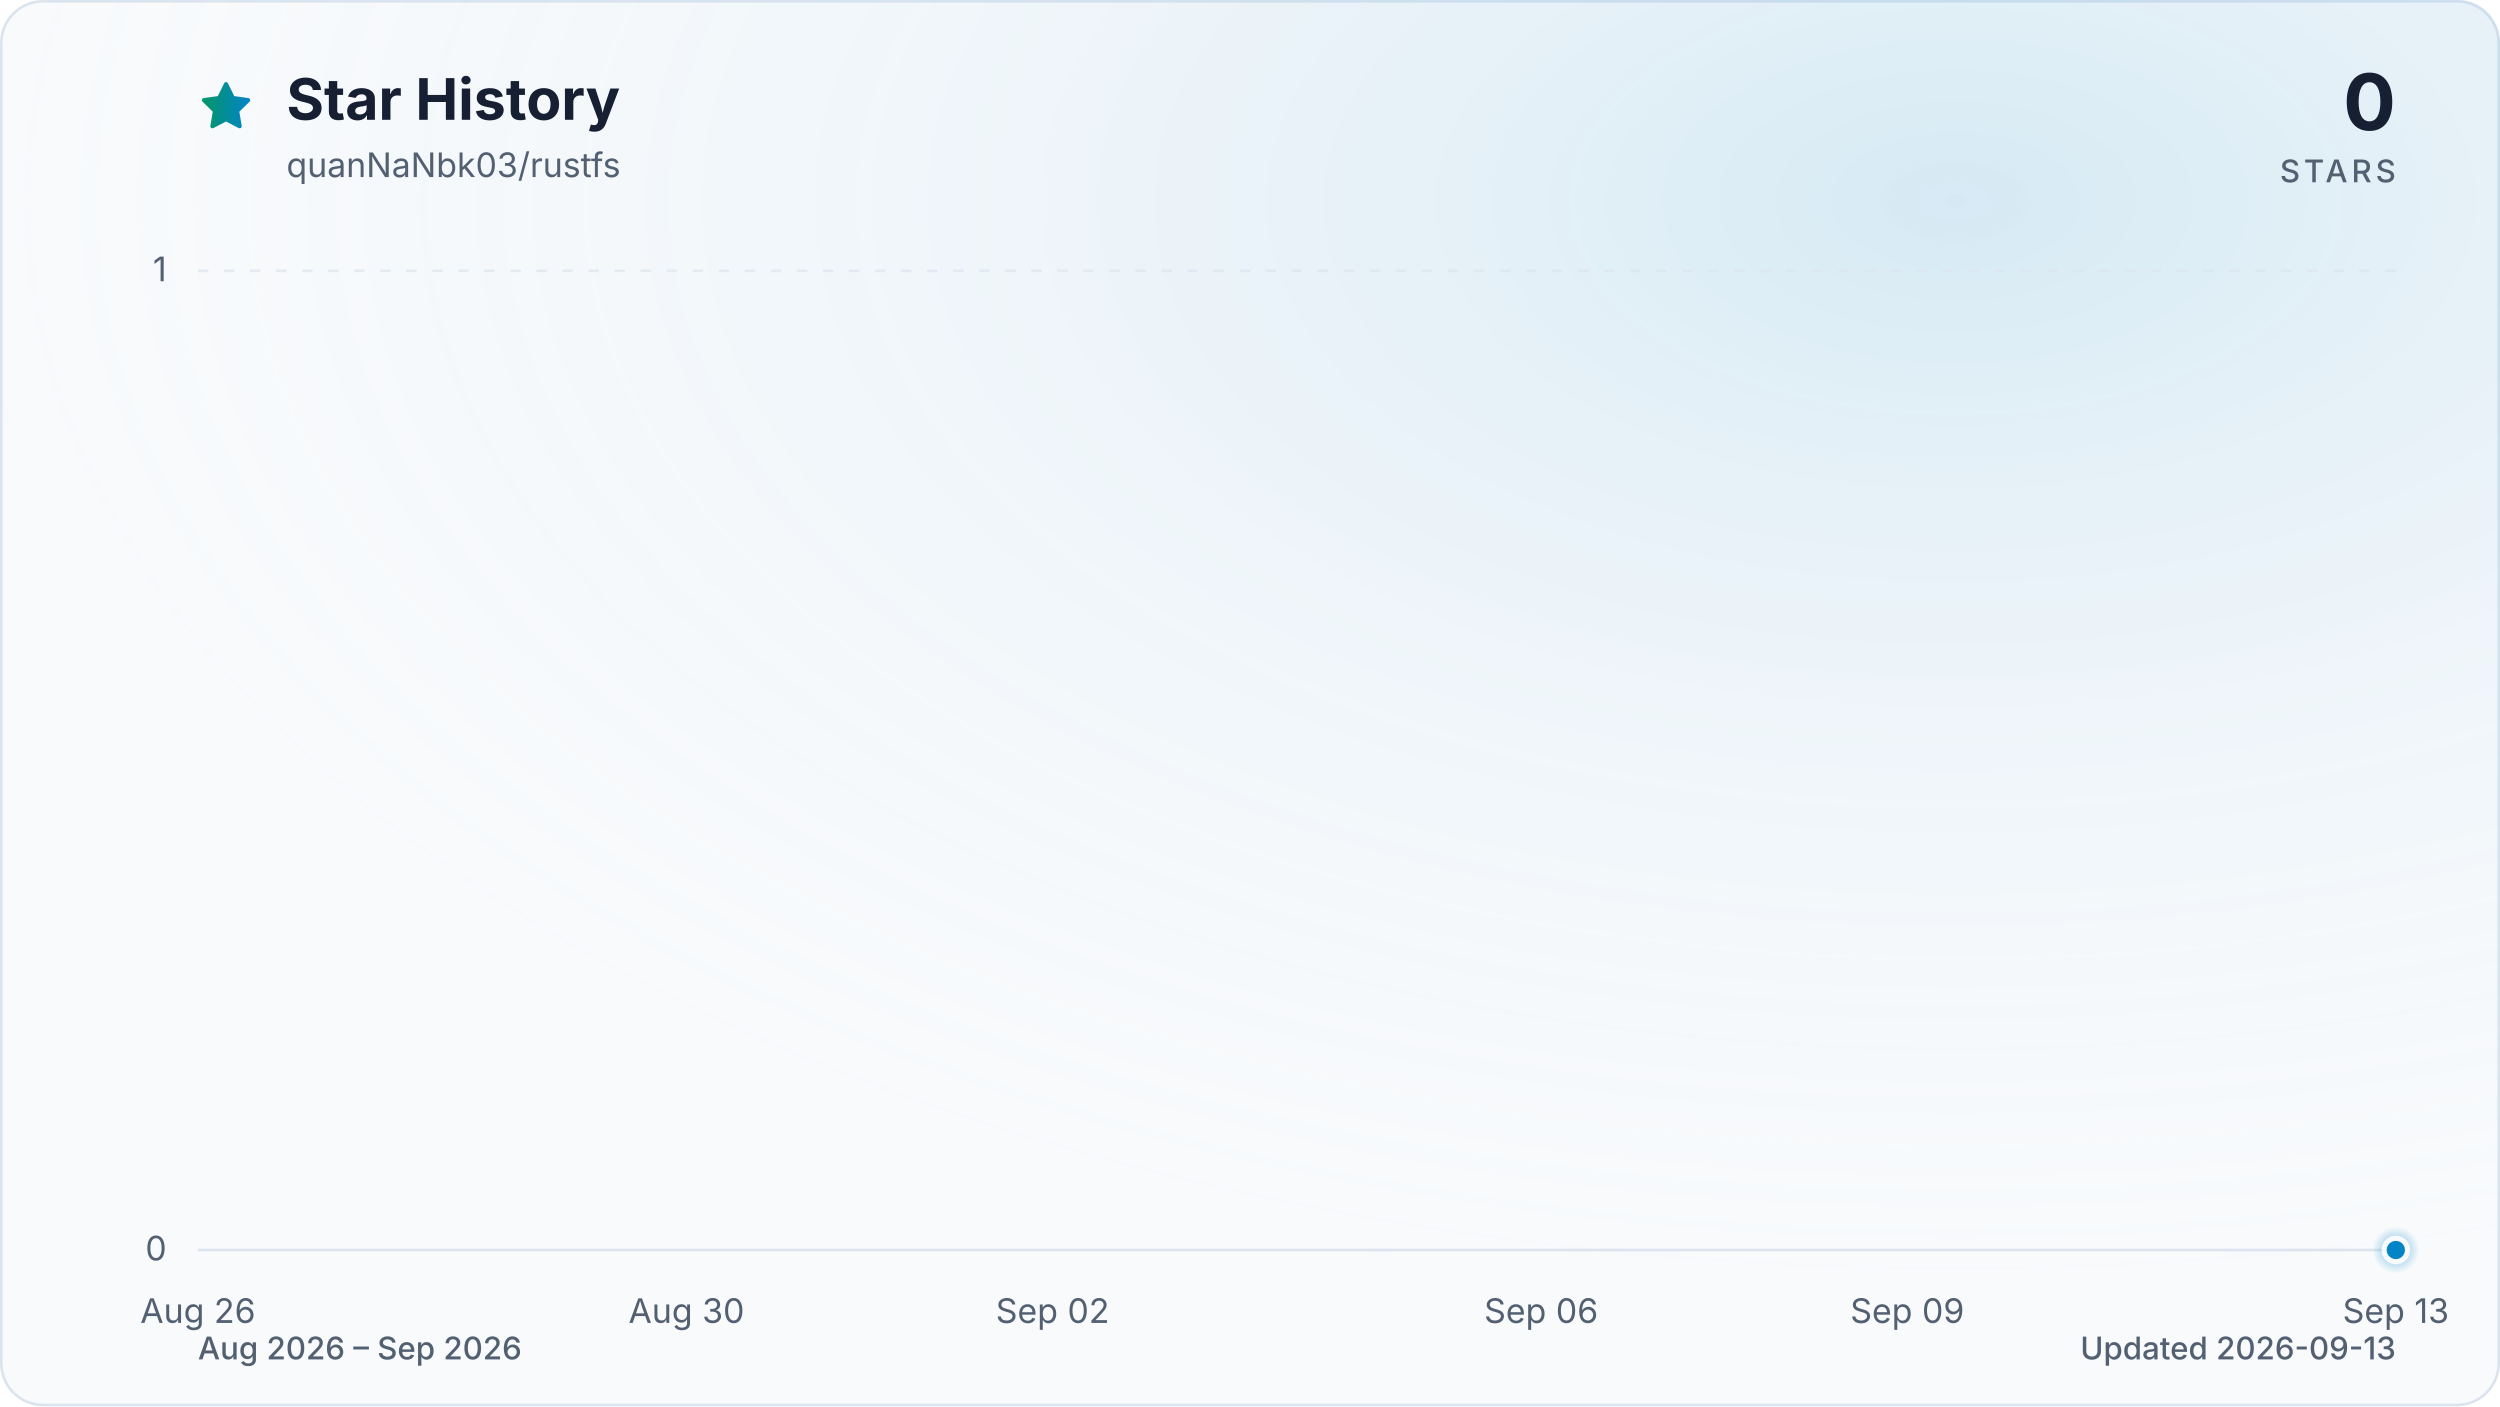
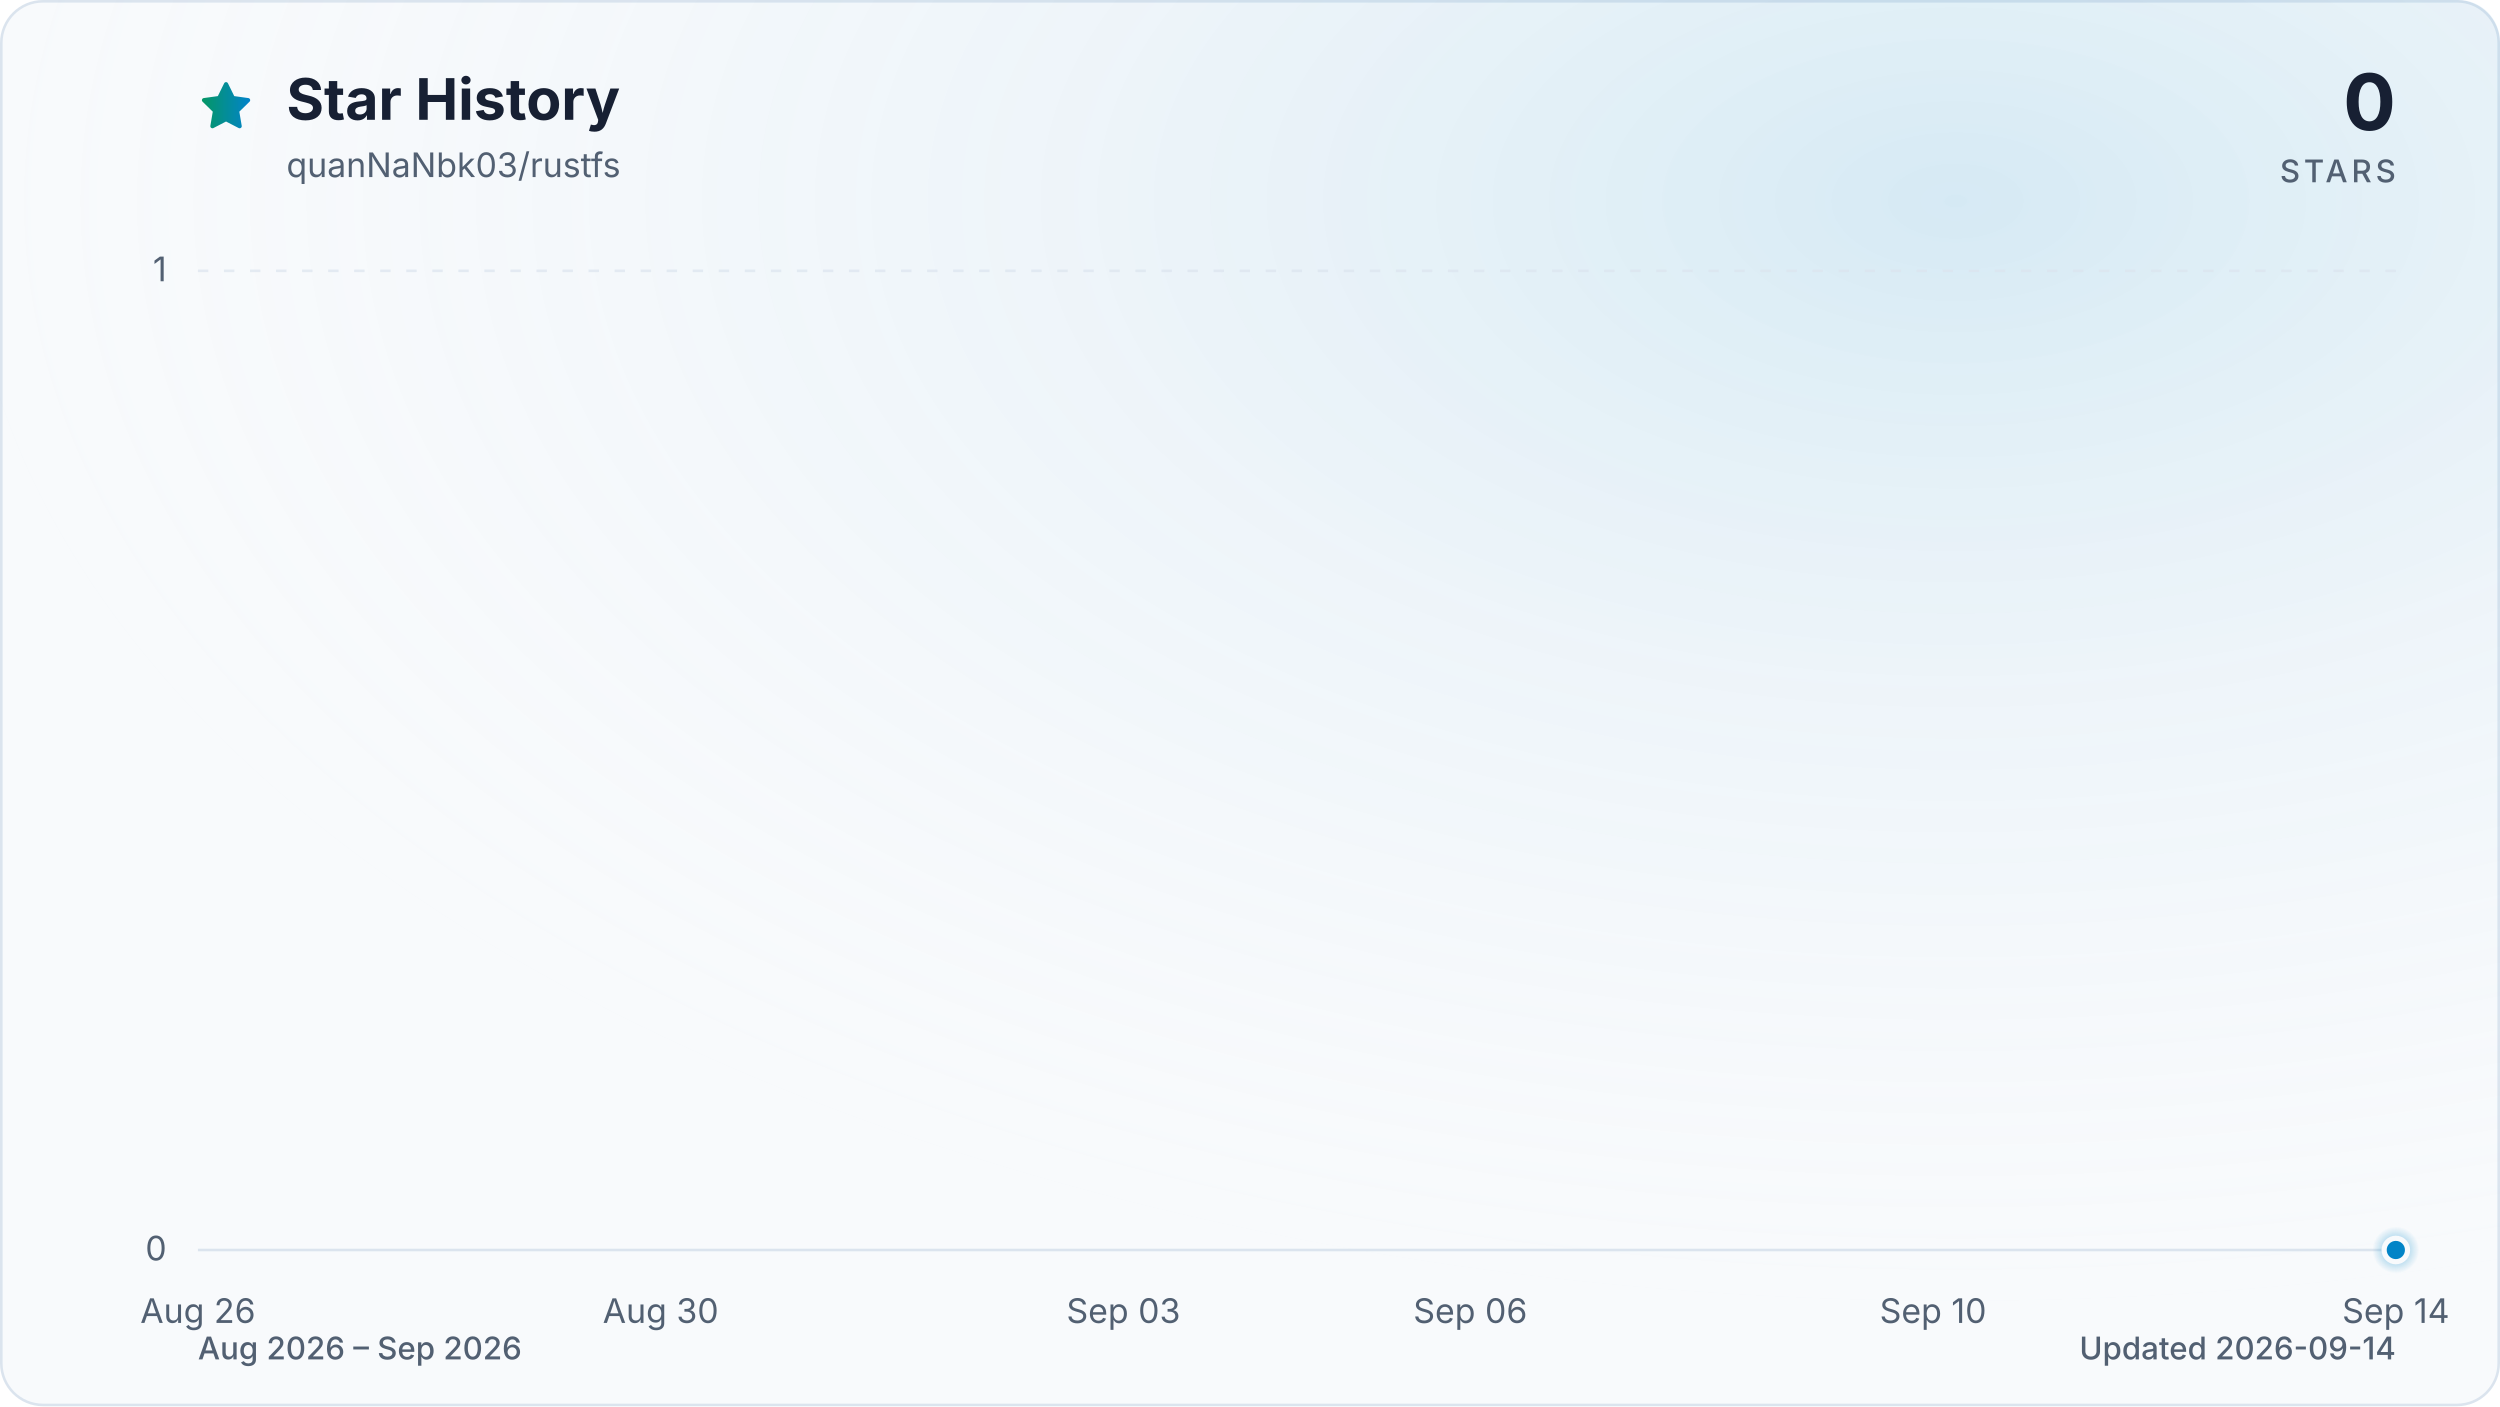
<svg xmlns="http://www.w3.org/2000/svg" viewBox="0 0 960 540" role="img" aria-labelledby="title description" data-style="gradient" data-variant="glow" data-animated="true">
  <defs>
    <linearGradient id="trend" x1="0" y1="0" x2="1" y2="0">
      <stop offset="0%" stop-color="#059669" />
      <stop offset="100%" stop-color="#0284c7" />
    </linearGradient>
    <linearGradient id="area" x1="0" y1="0" x2="0" y2="1">
      <stop offset="0%" stop-color="#059669" stop-opacity="0.30" />
      <stop offset="55%" stop-color="#0284c7" stop-opacity="0.10" />
      <stop offset="100%" stop-color="#0284c7" stop-opacity="0.01" />
    </linearGradient>
    <radialGradient id="marker-halo" cx="50%" cy="50%" r="50%">
      <stop offset="0%" stop-color="#0284c7" stop-opacity="0.55" />
      <stop offset="100%" stop-color="#0284c7" stop-opacity="0" />
    </radialGradient>
    <radialGradient id="surface-glow" cx="78%" cy="14%" r="80%">
      <stop offset="0%" stop-color="#0284c7" stop-opacity="0.14" />
      <stop offset="100%" stop-color="#f8fafc" stop-opacity="0" />
    </radialGradient>
    <filter id="trend-glow" x="-20%" y="-20%" width="140%" height="140%">
      <feGaussianBlur stdDeviation="7" />
    </filter>
  </defs>
  <style>
.trend-enter{transform-box:fill-box;transform-origin:center;animation:trend-enter 520ms cubic-bezier(0.16,1,0.3,1)}
.marker-enter{transform-box:fill-box;transform-origin:center;animation:marker-enter 320ms cubic-bezier(0.16,1,0.3,1) 200ms both}
.marker-pulse{transform-box:fill-box;transform-origin:center;animation:marker-pulse 2.6s ease-out infinite}
@keyframes trend-enter{from{opacity:.35;transform:translateY(10px)}to{opacity:1;transform:translateY(0)}}
@keyframes marker-enter{from{opacity:0;transform:scale(.4)}to{opacity:1;transform:scale(1)}}
@keyframes marker-pulse{0%{opacity:.5;transform:scale(.7)}70%,100%{opacity:0;transform:scale(2.1)}}
@media (prefers-reduced-motion:reduce){.trend-enter,.marker-enter,.marker-pulse{animation:none!important}}
@media (prefers-reduced-motion:reduce){.marker-pulse{opacity:0}}
</style>
  <rect x="0.5" y="0.5" width="959" height="539" fill="#f8fafc" stroke="#dbe4ee" stroke-width="1" rx="16" />
  <rect width="960" height="540" fill="url(#surface-glow)" rx="16" />
  <path d="M12 2.6l2.9 5.9 6.5.9-4.7 4.6 1.1 6.5-5.8-3-5.8 3 1.1-6.5-4.7-4.6 6.5-.9L12 2.6Z" transform="translate(76 30) scale(.9)" fill="url(#trend)" stroke="url(#trend)" stroke-width="1.8" stroke-linejoin="round" aria-hidden="true" />
  <text x="110" y="46" fill="#172033" font-family="ui-sans-serif, system-ui, -apple-system, BlinkMacSystemFont, 'Segoe UI', sans-serif" font-size="22" font-weight="700">Star History</text>
  <text x="110" y="68" fill="#526072" font-family="ui-sans-serif, system-ui, -apple-system, BlinkMacSystemFont, 'Segoe UI', sans-serif" font-size="13">quanNaNbk03/rustfs</text>
  <text x="920" y="50" fill="#172033" font-family="ui-sans-serif, system-ui, -apple-system, BlinkMacSystemFont, 'Segoe UI', sans-serif" font-size="30" font-weight="700" text-anchor="end">0</text>
  <text x="920" y="70" fill="#526072" font-family="ui-sans-serif, system-ui, -apple-system, BlinkMacSystemFont, 'Segoe UI', sans-serif" font-size="12" font-weight="500" letter-spacing="1.5" text-anchor="end">STARS</text>
  <line x1="76" y1="480.0" x2="920" y2="480.0" stroke="#dbe4ee" stroke-width="1" stroke-dasharray="0" opacity="1" />
  <text x="64" y="484.0" fill="#526072" font-family="ui-sans-serif, system-ui, -apple-system, BlinkMacSystemFont, 'Segoe UI', sans-serif" font-size="13" text-anchor="end">0</text>
  <line x1="76" y1="104.0" x2="920" y2="104.0" stroke="#dbe4ee" stroke-width="1" stroke-dasharray="4 6" opacity="0.7" />
  <text x="64" y="108.0" fill="#526072" font-family="ui-sans-serif, system-ui, -apple-system, BlinkMacSystemFont, 'Segoe UI', sans-serif" font-size="13" text-anchor="end">1</text>
  <text x="76.0" y="508" fill="#526072" font-family="ui-sans-serif, system-ui, -apple-system, BlinkMacSystemFont, 'Segoe UI', sans-serif" font-size="13" text-anchor="middle">Aug 26</text>
-   <text x="263.6" y="508" fill="#526072" font-family="ui-sans-serif, system-ui, -apple-system, BlinkMacSystemFont, 'Segoe UI', sans-serif" font-size="13" text-anchor="middle">Aug 30</text>
-   <text x="404.2" y="508" fill="#526072" font-family="ui-sans-serif, system-ui, -apple-system, BlinkMacSystemFont, 'Segoe UI', sans-serif" font-size="13" text-anchor="middle">Sep 02</text>
-   <text x="591.8" y="508" fill="#526072" font-family="ui-sans-serif, system-ui, -apple-system, BlinkMacSystemFont, 'Segoe UI', sans-serif" font-size="13" text-anchor="middle">Sep 06</text>
-   <text x="732.4" y="508" fill="#526072" font-family="ui-sans-serif, system-ui, -apple-system, BlinkMacSystemFont, 'Segoe UI', sans-serif" font-size="13" text-anchor="middle">Sep 09</text>
-   <text x="920.0" y="508" fill="#526072" font-family="ui-sans-serif, system-ui, -apple-system, BlinkMacSystemFont, 'Segoe UI', sans-serif" font-size="13" text-anchor="middle">Sep 13</text>
+   <text x="253.7" y="508" fill="#526072" font-family="ui-sans-serif, system-ui, -apple-system, BlinkMacSystemFont, 'Segoe UI', sans-serif" font-size="13" text-anchor="middle">Aug 30</text>
+   <text x="431.4" y="508" fill="#526072" font-family="ui-sans-serif, system-ui, -apple-system, BlinkMacSystemFont, 'Segoe UI', sans-serif" font-size="13" text-anchor="middle">Sep 03</text>
+   <text x="564.6" y="508" fill="#526072" font-family="ui-sans-serif, system-ui, -apple-system, BlinkMacSystemFont, 'Segoe UI', sans-serif" font-size="13" text-anchor="middle">Sep 06</text>
+   <text x="742.3" y="508" fill="#526072" font-family="ui-sans-serif, system-ui, -apple-system, BlinkMacSystemFont, 'Segoe UI', sans-serif" font-size="13" text-anchor="middle">Sep 10</text>
+   <text x="920.0" y="508" fill="#526072" font-family="ui-sans-serif, system-ui, -apple-system, BlinkMacSystemFont, 'Segoe UI', sans-serif" font-size="13" text-anchor="middle">Sep 14</text>
  <g class="trend-enter">
-     <path d="M 76.0 480.0 C 91.6 480.0, 107.3 480.0, 122.9 480.0 C 138.5 480.0, 154.1 480.0, 169.8 480.0 C 185.4 480.0, 201.0 480.0, 216.7 480.0 C 232.3 480.0, 247.9 480.0, 263.6 480.0 C 279.2 480.0, 294.8 480.0, 310.4 480.0 C 326.1 480.0, 341.7 480.0, 357.3 480.0 C 373.0 480.0, 388.6 480.0, 404.2 480.0 C 419.9 480.0, 435.5 480.0, 451.1 480.0 C 466.7 480.0, 482.4 480.0, 498.0 480.0 C 513.6 480.0, 529.3 480.0, 544.9 480.0 C 560.5 480.0, 576.1 480.0, 591.8 480.0 C 607.4 480.0, 623.0 480.0, 638.7 480.0 C 654.3 480.0, 669.9 480.0, 685.6 480.0 C 701.2 480.0, 716.8 480.0, 732.4 480.0 C 748.1 480.0, 763.7 480.0, 779.3 480.0 C 795.0 480.0, 810.6 480.0, 826.2 480.0 C 841.9 480.0, 857.5 480.0, 873.1 480.0 C 888.7 480.0, 904.4 480.0, 920.0 480.0 L 920.0 480.0 L 76.0 480.0 Z" fill="url(#area)" />
-     <path d="M 76.0 480.0 C 91.6 480.0, 107.3 480.0, 122.9 480.0 C 138.5 480.0, 154.1 480.0, 169.8 480.0 C 185.4 480.0, 201.0 480.0, 216.7 480.0 C 232.3 480.0, 247.9 480.0, 263.6 480.0 C 279.2 480.0, 294.8 480.0, 310.4 480.0 C 326.1 480.0, 341.7 480.0, 357.3 480.0 C 373.0 480.0, 388.6 480.0, 404.2 480.0 C 419.9 480.0, 435.5 480.0, 451.1 480.0 C 466.7 480.0, 482.4 480.0, 498.0 480.0 C 513.6 480.0, 529.3 480.0, 544.9 480.0 C 560.5 480.0, 576.1 480.0, 591.8 480.0 C 607.4 480.0, 623.0 480.0, 638.7 480.0 C 654.3 480.0, 669.9 480.0, 685.6 480.0 C 701.2 480.0, 716.8 480.0, 732.4 480.0 C 748.1 480.0, 763.7 480.0, 779.3 480.0 C 795.0 480.0, 810.6 480.0, 826.2 480.0 C 841.9 480.0, 857.5 480.0, 873.1 480.0 C 888.7 480.0, 904.4 480.0, 920.0 480.0" fill="none" stroke="url(#trend)" stroke-width="12" stroke-linecap="round" stroke-linejoin="round" opacity="0.16" filter="url(#trend-glow)" />
-     <path d="M 76.0 480.0 C 91.6 480.0, 107.3 480.0, 122.9 480.0 C 138.5 480.0, 154.1 480.0, 169.8 480.0 C 185.4 480.0, 201.0 480.0, 216.7 480.0 C 232.3 480.0, 247.9 480.0, 263.6 480.0 C 279.2 480.0, 294.8 480.0, 310.4 480.0 C 326.1 480.0, 341.7 480.0, 357.3 480.0 C 373.0 480.0, 388.6 480.0, 404.2 480.0 C 419.9 480.0, 435.5 480.0, 451.1 480.0 C 466.7 480.0, 482.4 480.0, 498.0 480.0 C 513.6 480.0, 529.3 480.0, 544.9 480.0 C 560.5 480.0, 576.1 480.0, 591.8 480.0 C 607.4 480.0, 623.0 480.0, 638.7 480.0 C 654.3 480.0, 669.9 480.0, 685.6 480.0 C 701.2 480.0, 716.8 480.0, 732.4 480.0 C 748.1 480.0, 763.7 480.0, 779.3 480.0 C 795.0 480.0, 810.6 480.0, 826.2 480.0 C 841.9 480.0, 857.5 480.0, 873.1 480.0 C 888.7 480.0, 904.4 480.0, 920.0 480.0" fill="none" stroke="url(#trend)" stroke-width="3" stroke-linecap="round" stroke-linejoin="round" />
+     <path d="M 76.0 480.0 C 90.8 480.0, 105.6 480.0, 120.4 480.0 C 135.2 480.0, 150.0 480.0, 164.8 480.0 C 179.6 480.0, 194.5 480.0, 209.3 480.0 C 224.1 480.0, 238.9 480.0, 253.7 480.0 C 268.5 480.0, 283.3 480.0, 298.1 480.0 C 312.9 480.0, 327.7 480.0, 342.5 480.0 C 357.3 480.0, 372.1 480.0, 386.9 480.0 C 401.8 480.0, 416.6 480.0, 431.4 480.0 C 446.2 480.0, 461.0 480.0, 475.8 480.0 C 490.6 480.0, 505.4 480.0, 520.2 480.0 C 535.0 480.0, 549.8 480.0, 564.6 480.0 C 579.4 480.0, 594.2 480.0, 609.1 480.0 C 623.9 480.0, 638.7 480.0, 653.5 480.0 C 668.3 480.0, 683.1 480.0, 697.9 480.0 C 712.7 480.0, 727.5 480.0, 742.3 480.0 C 757.1 480.0, 771.9 480.0, 786.7 480.0 C 801.5 480.0, 816.4 480.0, 831.2 480.0 C 846.0 480.0, 860.8 480.0, 875.6 480.0 C 890.4 480.0, 905.2 480.0, 920.0 480.0 L 920.0 480.0 L 76.0 480.0 Z" fill="url(#area)" />
+     <path d="M 76.0 480.0 C 90.8 480.0, 105.6 480.0, 120.4 480.0 C 135.2 480.0, 150.0 480.0, 164.8 480.0 C 179.6 480.0, 194.5 480.0, 209.3 480.0 C 224.1 480.0, 238.9 480.0, 253.7 480.0 C 268.5 480.0, 283.3 480.0, 298.1 480.0 C 312.9 480.0, 327.7 480.0, 342.5 480.0 C 357.3 480.0, 372.1 480.0, 386.9 480.0 C 401.8 480.0, 416.6 480.0, 431.4 480.0 C 446.2 480.0, 461.0 480.0, 475.8 480.0 C 490.6 480.0, 505.4 480.0, 520.2 480.0 C 535.0 480.0, 549.8 480.0, 564.6 480.0 C 579.4 480.0, 594.2 480.0, 609.1 480.0 C 623.9 480.0, 638.7 480.0, 653.5 480.0 C 668.3 480.0, 683.1 480.0, 697.9 480.0 C 712.7 480.0, 727.5 480.0, 742.3 480.0 C 757.1 480.0, 771.9 480.0, 786.7 480.0 C 801.5 480.0, 816.4 480.0, 831.2 480.0 C 846.0 480.0, 860.8 480.0, 875.6 480.0 C 890.4 480.0, 905.2 480.0, 920.0 480.0" fill="none" stroke="url(#trend)" stroke-width="12" stroke-linecap="round" stroke-linejoin="round" opacity="0.16" filter="url(#trend-glow)" />
+     <path d="M 76.0 480.0 C 90.8 480.0, 105.6 480.0, 120.4 480.0 C 135.2 480.0, 150.0 480.0, 164.8 480.0 C 179.6 480.0, 194.5 480.0, 209.3 480.0 C 224.1 480.0, 238.9 480.0, 253.7 480.0 C 268.5 480.0, 283.3 480.0, 298.1 480.0 C 312.9 480.0, 327.7 480.0, 342.5 480.0 C 357.3 480.0, 372.1 480.0, 386.9 480.0 C 401.8 480.0, 416.6 480.0, 431.4 480.0 C 446.2 480.0, 461.0 480.0, 475.8 480.0 C 490.6 480.0, 505.4 480.0, 520.2 480.0 C 535.0 480.0, 549.8 480.0, 564.6 480.0 C 579.4 480.0, 594.2 480.0, 609.1 480.0 C 623.9 480.0, 638.7 480.0, 653.5 480.0 C 668.3 480.0, 683.1 480.0, 697.9 480.0 C 712.7 480.0, 727.5 480.0, 742.3 480.0 C 757.1 480.0, 771.9 480.0, 786.7 480.0 C 801.5 480.0, 816.4 480.0, 831.2 480.0 C 846.0 480.0, 860.8 480.0, 875.6 480.0 C 890.4 480.0, 905.2 480.0, 920.0 480.0" fill="none" stroke="url(#trend)" stroke-width="3" stroke-linecap="round" stroke-linejoin="round" />
  </g>
  <g class="marker-enter">
    <circle class="marker-pulse" cx="920.0" cy="480.0" r="9" fill="url(#marker-halo)" />
    <circle cx="920.0" cy="480.0" r="4.5" fill="#0284c7" stroke="#f8fafc" stroke-width="2" />
  </g>
  <text x="76" y="522" fill="#526072" font-family="ui-sans-serif, system-ui, -apple-system, BlinkMacSystemFont, 'Segoe UI', sans-serif" font-size="12" font-weight="500">Aug 2026 – Sep 2026</text>
-   <text x="920" y="522" fill="#526072" font-family="ui-sans-serif, system-ui, -apple-system, BlinkMacSystemFont, 'Segoe UI', sans-serif" font-size="12" font-weight="500" text-anchor="end">Updated 2026-09-13</text>
+   <text x="920" y="522" fill="#526072" font-family="ui-sans-serif, system-ui, -apple-system, BlinkMacSystemFont, 'Segoe UI', sans-serif" font-size="12" font-weight="500" text-anchor="end">Updated 2026-09-14</text>
</svg>
